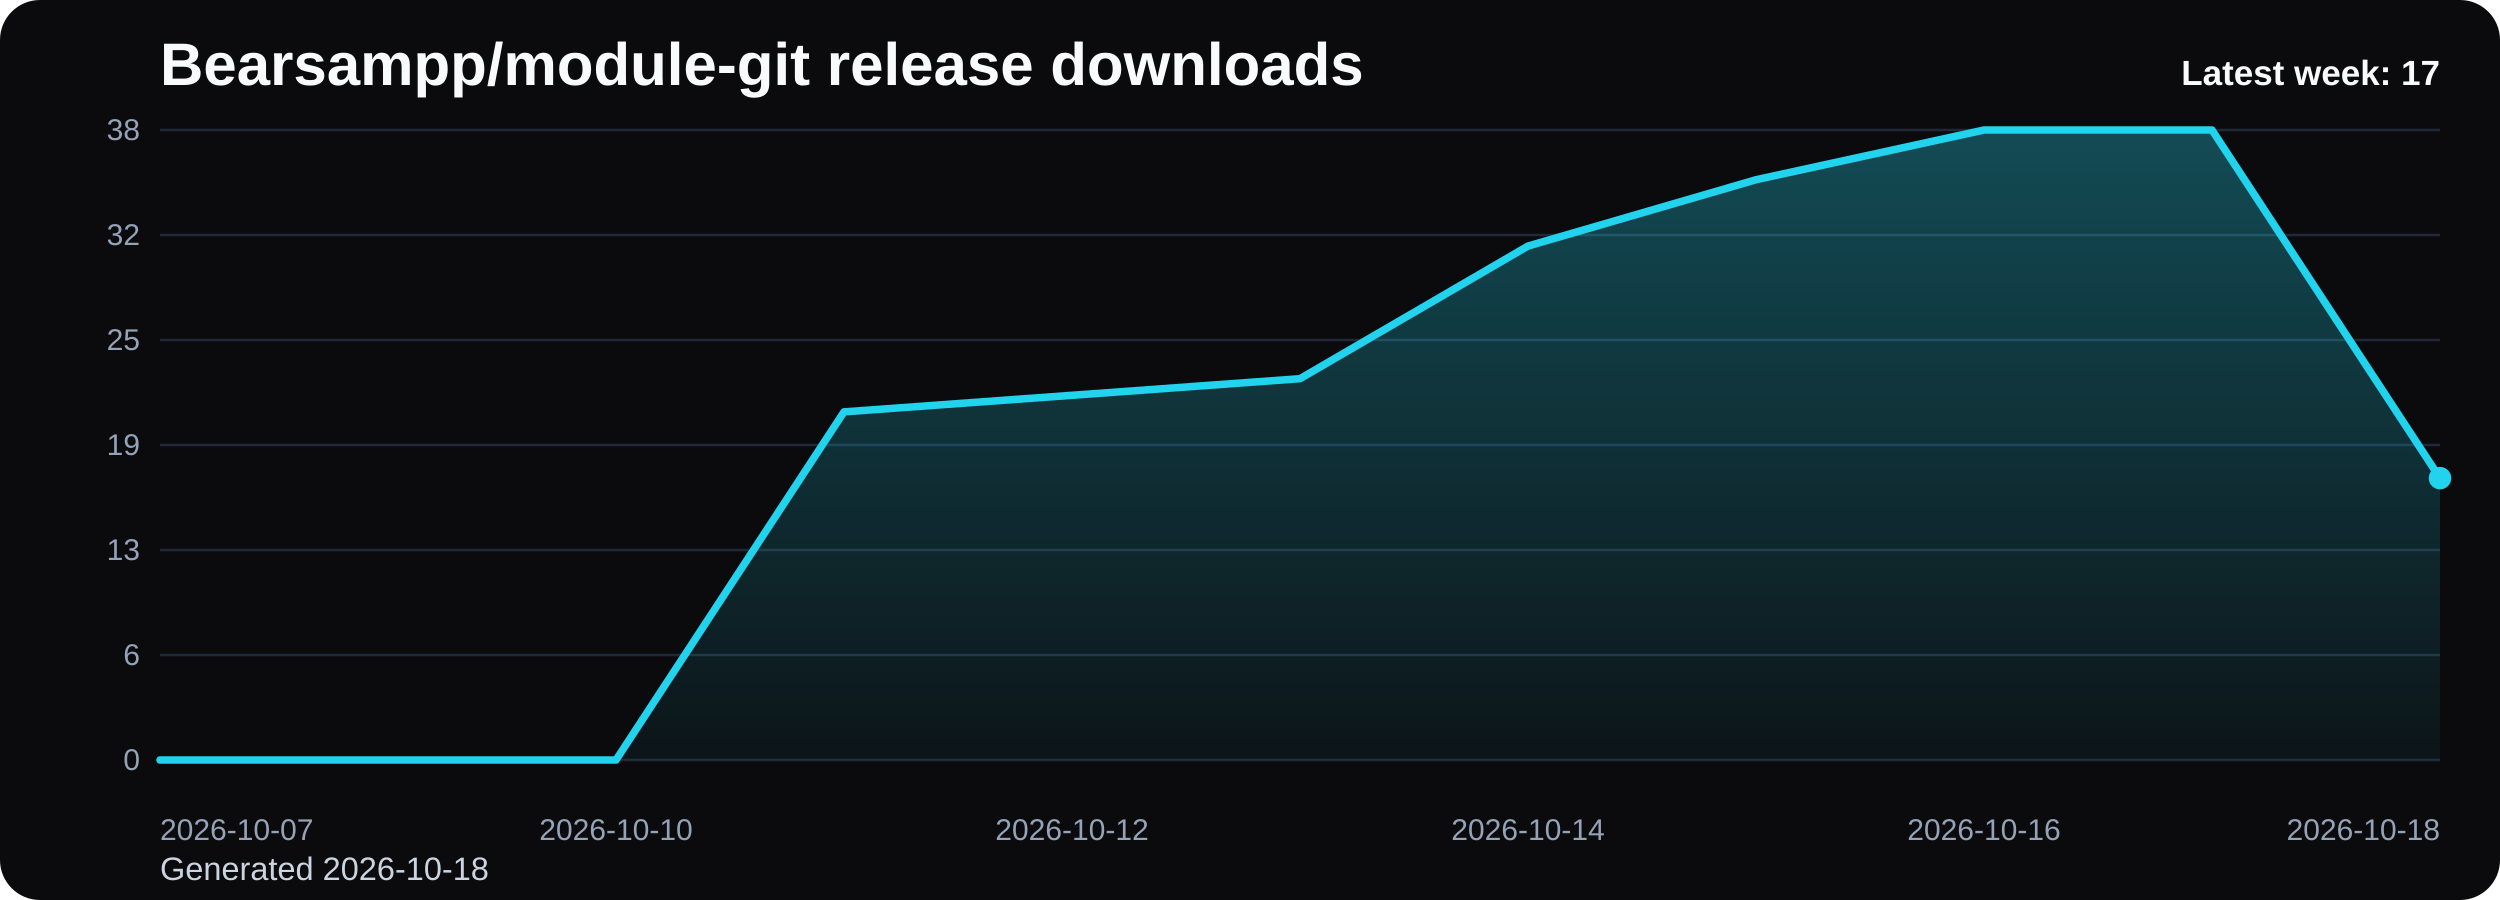
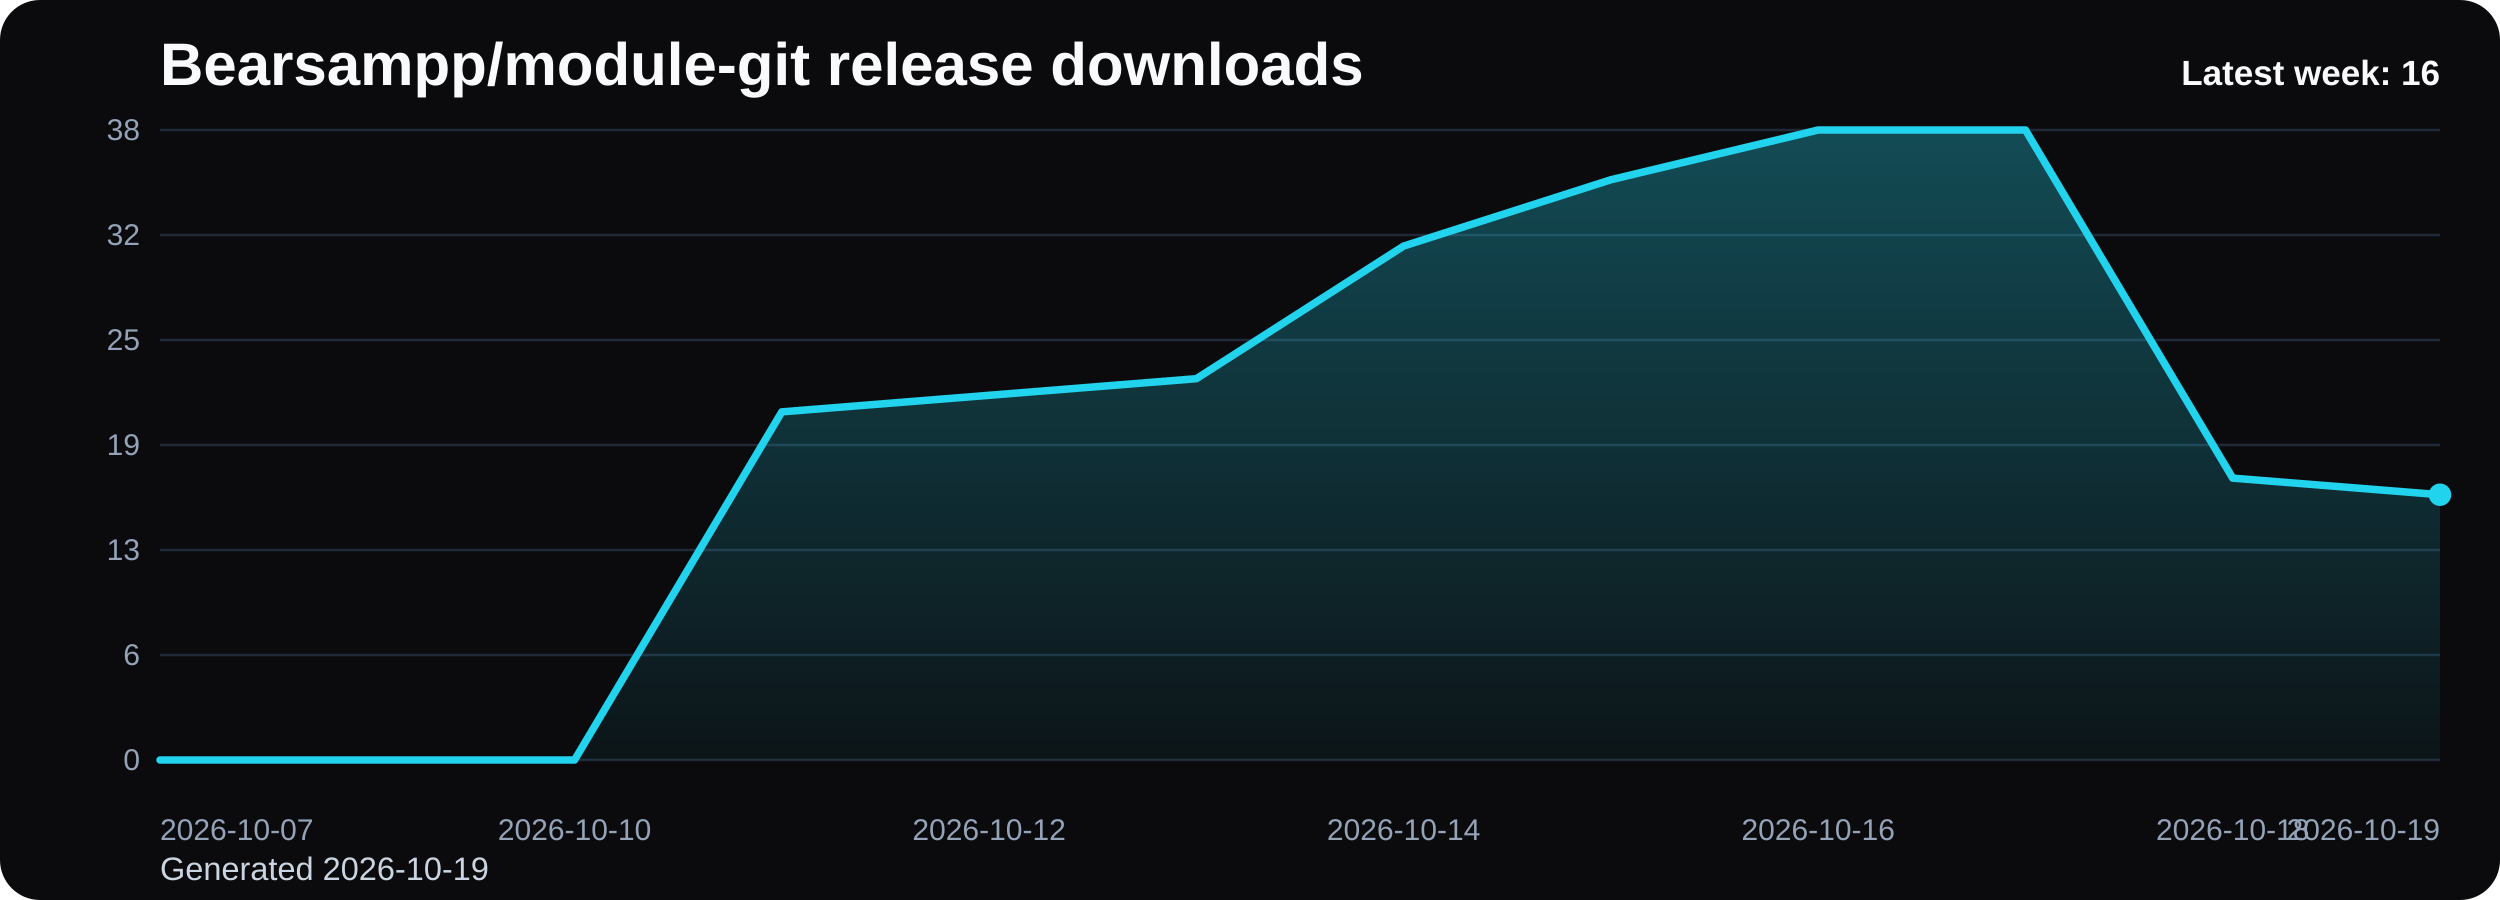
<svg xmlns="http://www.w3.org/2000/svg" viewBox="0 0 1000 360" role="img" aria-label="Bearsampp/module-git release downloads chart">
  <defs>
    <linearGradient id="fill-weekly-black" x1="0" y1="0" x2="0" y2="1">
      <stop offset="0%" stop-color="#22d3ee" stop-opacity="0.32" />
      <stop offset="100%" stop-color="#22d3ee" stop-opacity="0.05" />
    </linearGradient>
    <style>
      .bg { fill: #0b0b0d; }
      .title { font: 700 24px Arial, sans-serif; fill: #f8fafc; }
      .sub { font: 400 13px Arial, sans-serif; fill: #cbd5e1; }
      .grid { stroke: #1f2937; stroke-width: 1; }
      .axis { font: 400 12px Arial, sans-serif; fill: #94a3b8; }
      .line { fill: none; stroke: #22d3ee; stroke-width: 3; stroke-linecap: round; stroke-linejoin: round; }
      .dot { fill: #22d3ee; }
      .value { font: 600 11px Arial, sans-serif; fill: #cbd5e1; }
      .latest { font: 700 14px Arial, sans-serif; fill: #f8fafc; }
    </style>
  </defs>
  <rect class="bg" x="0" y="0" width="1000" height="360" rx="16" />
  <text class="title" x="64" y="34">Bearsampp/module-git release downloads</text>
-   <text class="sub" x="64" y="352">Generated 2026-10-18</text>
+   <text class="sub" x="64" y="352">Generated 2026-10-19</text>
  <line x1="64" y1="52.00" x2="976" y2="52.00" class="grid" />
  <text x="56" y="56.00" text-anchor="end" class="axis">38</text>
  <line x1="64" y1="94.00" x2="976" y2="94.00" class="grid" />
  <text x="56" y="98.00" text-anchor="end" class="axis">32</text>
  <line x1="64" y1="136.00" x2="976" y2="136.00" class="grid" />
  <text x="56" y="140.00" text-anchor="end" class="axis">25</text>
  <line x1="64" y1="178.00" x2="976" y2="178.00" class="grid" />
  <text x="56" y="182.00" text-anchor="end" class="axis">19</text>
  <line x1="64" y1="220.00" x2="976" y2="220.00" class="grid" />
  <text x="56" y="224.00" text-anchor="end" class="axis">13</text>
  <line x1="64" y1="262.00" x2="976" y2="262.00" class="grid" />
  <text x="56" y="266.00" text-anchor="end" class="axis">6</text>
  <line x1="64" y1="304.00" x2="976" y2="304.00" class="grid" />
  <text x="56" y="308.00" text-anchor="end" class="axis">0</text>
-   <path d="M 64.00 304 L 64.00 304.00 L 155.20 304.00 L 246.40 304.00 L 337.60 164.74 L 428.80 158.11 L 520.00 151.47 L 611.20 98.42 L 702.40 71.89 L 793.60 52.00 L 884.80 52.00 L 976.00 191.26 L 976.00 304 Z" fill="url(#fill-weekly-black)" />
-   <polyline class="line" points="64.00,304.00 155.20,304.00 246.40,304.00 337.60,164.74 428.80,158.11 520.00,151.47 611.20,98.42 702.40,71.89 793.60,52.00 884.80,52.00 976.00,191.26" />
-   <circle class="dot" cx="976.00" cy="191.26" r="4.5" />
+   <path d="M 64.00 304 L 64.00 304.00 L 146.91 304.00 L 229.82 304.00 L 312.73 164.74 L 395.64 158.11 L 478.55 151.47 L 561.45 98.42 L 644.36 71.89 L 727.27 52.00 L 810.18 52.00 L 893.09 191.26 L 976.00 197.89 L 976.00 304 Z" fill="url(#fill-weekly-black)" />
+   <polyline class="line" points="64.00,304.00 146.91,304.00 229.82,304.00 312.73,164.74 395.64,158.11 478.55,151.47 561.45,98.42 644.36,71.89 727.27,52.00 810.18,52.00 893.09,191.26 976.00,197.89" />
+   <circle class="dot" cx="976.00" cy="197.89" r="4.5" />
  <text class="axis" x="64.00" y="336" text-anchor="start">2026-10-07</text>
-   <text class="axis" x="246.40" y="336" text-anchor="middle">2026-10-10</text>
-   <text class="axis" x="428.80" y="336" text-anchor="middle">2026-10-12</text>
-   <text class="axis" x="611.20" y="336" text-anchor="middle">2026-10-14</text>
-   <text class="axis" x="793.60" y="336" text-anchor="middle">2026-10-16</text>
-   <text class="axis" x="976.00" y="336" text-anchor="end">2026-10-18</text>
-   <text class="latest" x="976" y="34" text-anchor="end">Latest week: 17</text>
+   <text class="axis" x="229.82" y="336" text-anchor="middle">2026-10-10</text>
+   <text class="axis" x="395.64" y="336" text-anchor="middle">2026-10-12</text>
+   <text class="axis" x="561.45" y="336" text-anchor="middle">2026-10-14</text>
+   <text class="axis" x="727.27" y="336" text-anchor="middle">2026-10-16</text>
+   <text class="axis" x="893.09" y="336" text-anchor="middle">2026-10-18</text>
+   <text class="axis" x="976.00" y="336" text-anchor="end">2026-10-19</text>
+   <text class="latest" x="976" y="34" text-anchor="end">Latest week: 16</text>
</svg>
